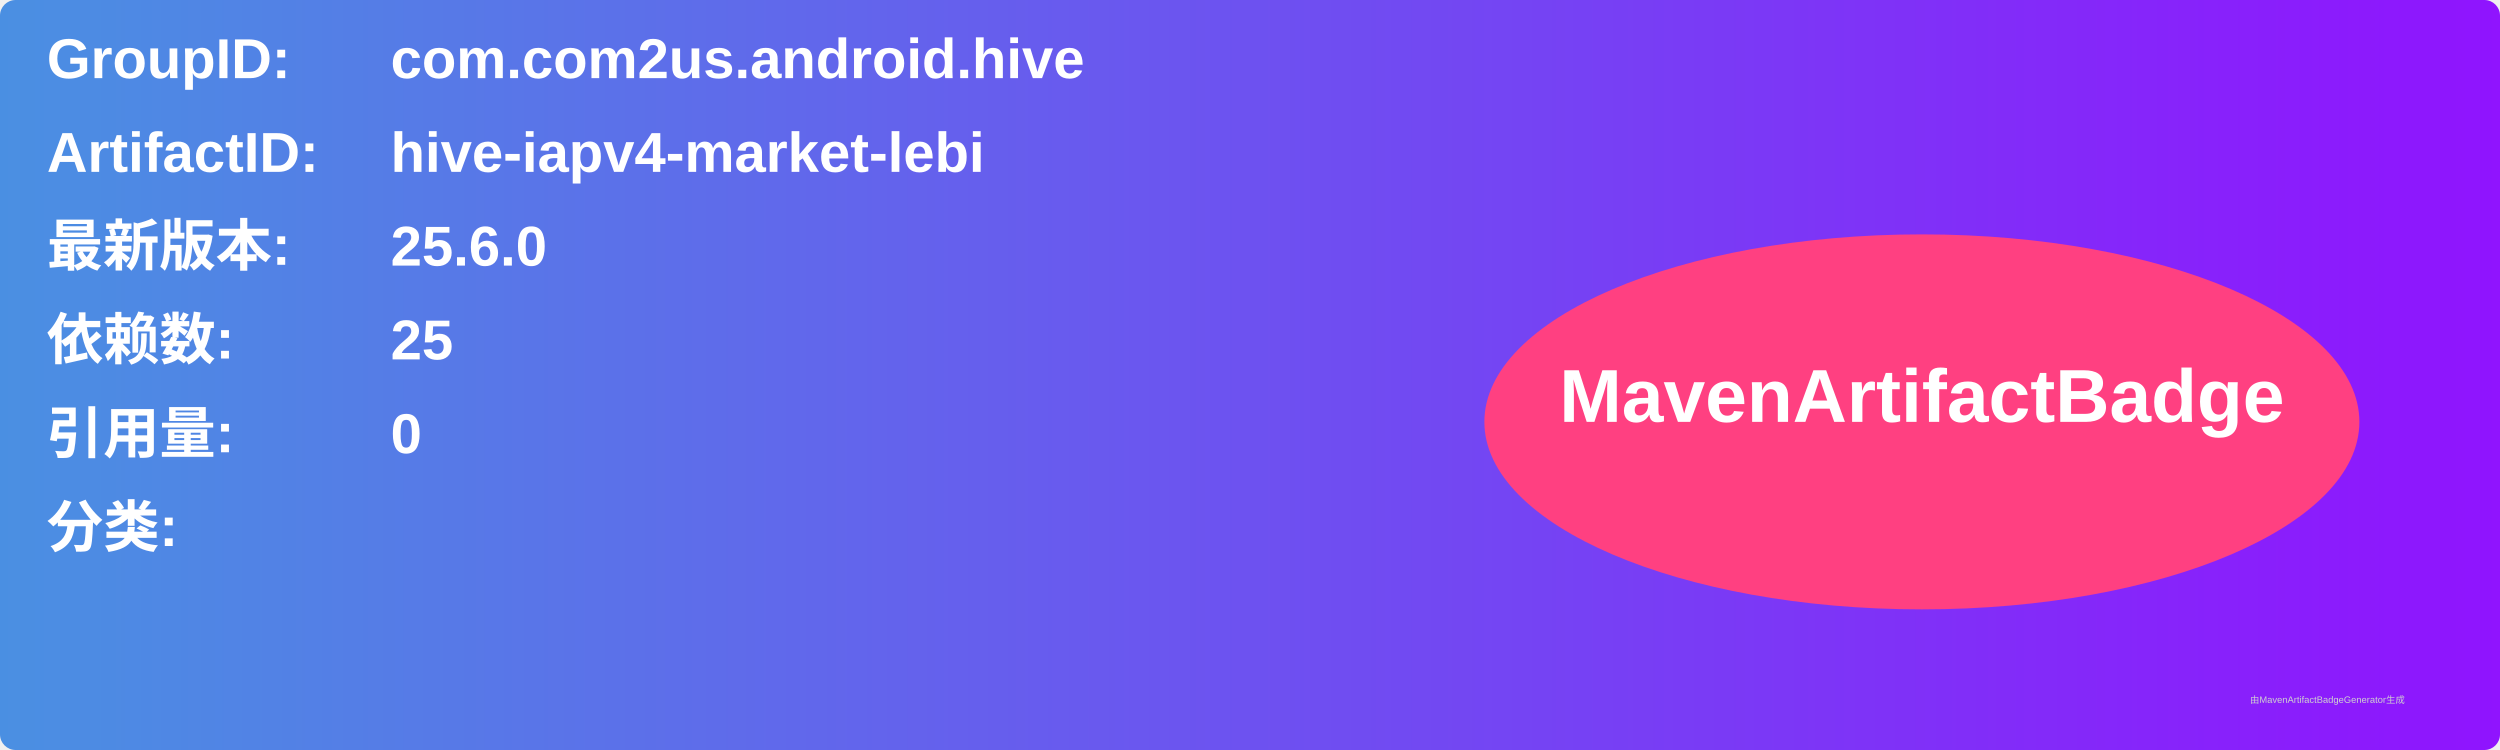
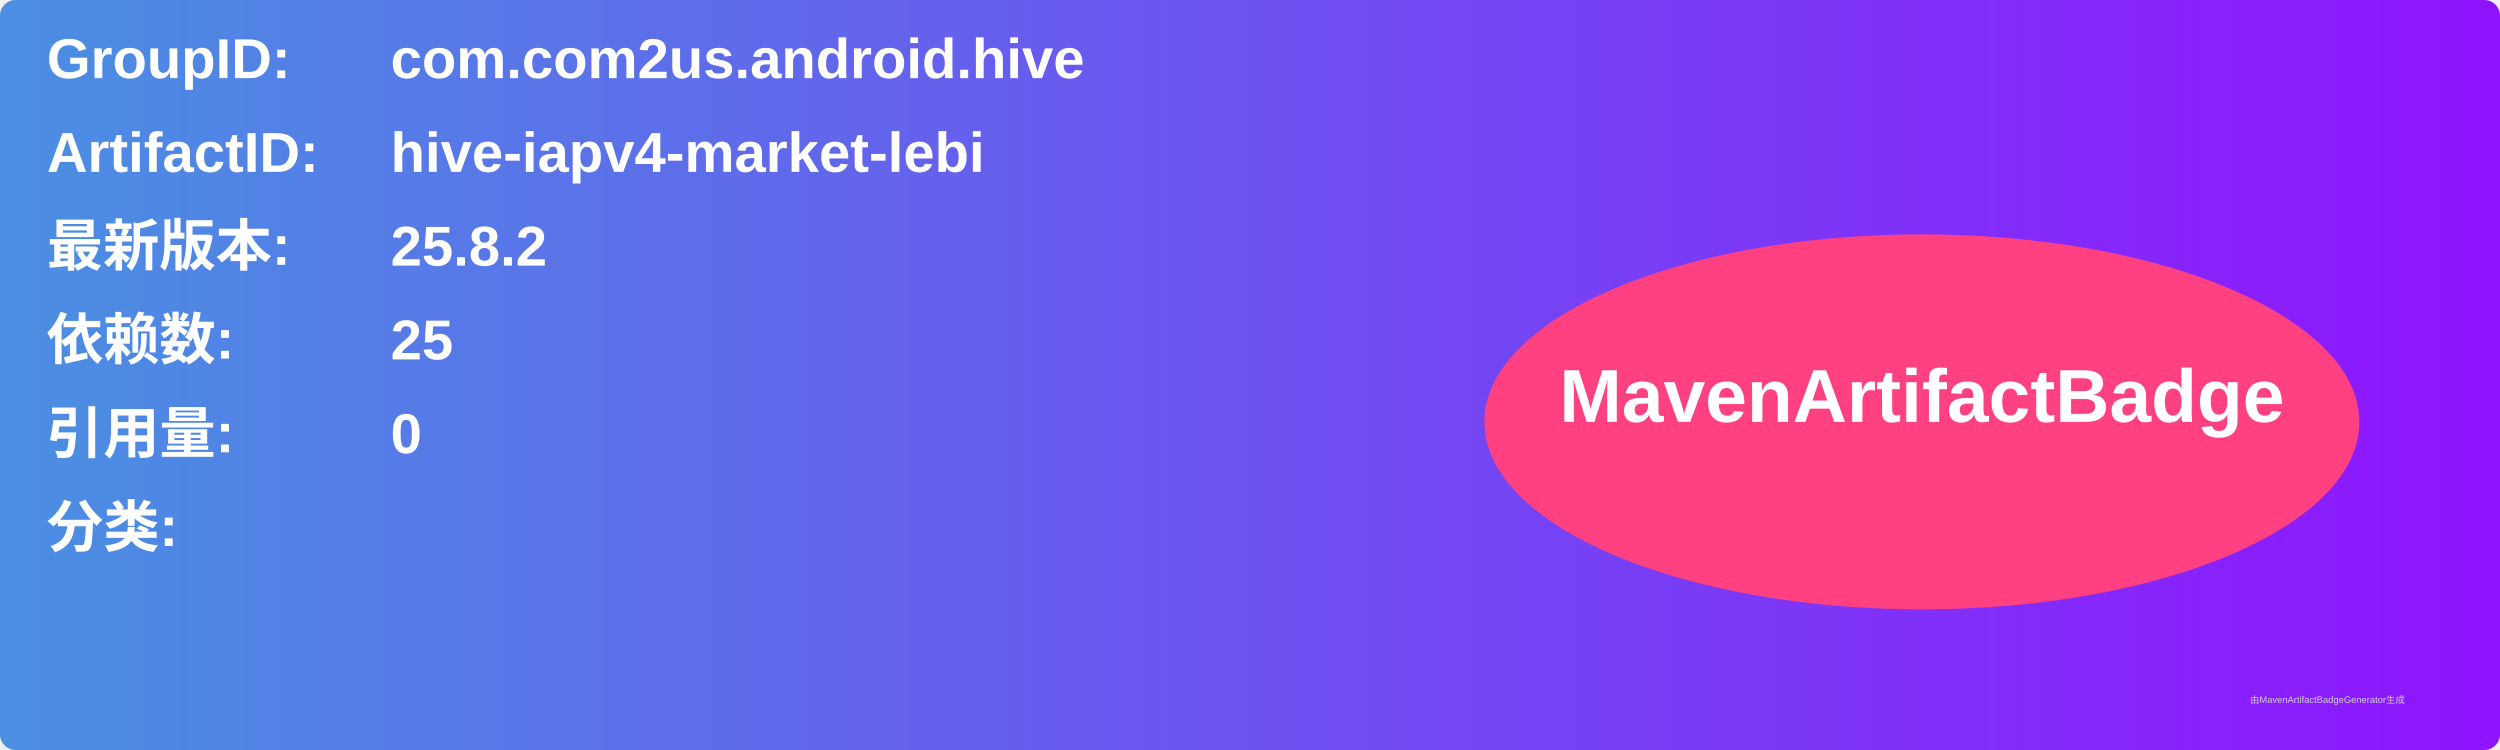
<svg xmlns="http://www.w3.org/2000/svg" width="800" height="240" viewBox="0 0 800 240">
  <linearGradient id="grad" x1="0%" y1="0%" x2="100%" y2="0%">
    <stop offset="0%" stop-color="#4a90e2" />
    <stop offset="100%" stop-color="#9013fe" />
  </linearGradient>
  <rect width="100%" height="100%" rx="5" ry="5" fill="url(#grad)" />
  <g transform="translate(15, 15)">
    <text x="0" y="10" font-family="Arial" font-size="18" fill="white" font-weight="bold" width="260">GroupID:</text>
    <text x="110" y="10" font-family="Arial" font-size="18" fill="white" font-weight="bold" width="460">com.com2us.android.hive</text>
    <text x="0" y="40" font-family="Arial" font-size="18" fill="white" font-weight="bold" width="260">ArtifactID:</text>
    <text x="110" y="40" font-family="Arial" font-size="18" fill="white" font-weight="bold" width="460">hive-iapv4-market-lebi</text>
    <text x="0" y="70" font-family="Arial" font-size="18" fill="white" font-weight="bold">最新版本:</text>
    <text x="110" y="70" font-family="Arial" font-size="18" fill="white" font-weight="bold">
-       <tspan font-weight="bold">25.6.0</tspan>
+       <tspan font-weight="bold">25.8.2</tspan>
    </text>
    <text x="0" y="100" font-family="Arial" font-size="18" fill="white" font-weight="bold">依赖数: </text>
    <text x="110" y="100" font-family="Arial" font-size="18" fill="white">
      <tspan font-weight="bold">25</tspan>
    </text>
    <text x="0" y="130" font-family="Arial" font-size="18" fill="white" font-weight="bold">引用量: </text>
    <text x="110" y="130" font-family="Arial" font-size="18" fill="white">
      <tspan font-weight="bold">0</tspan>
    </text>
    <text x="0" y="160" font-family="Arial" font-size="18" fill="white" font-weight="bold">分类:</text>
    <text x="10" y="190" font-family="Arial" font-size="10" fill="white">
      <tspan font-weight="bold" />
    </text>
    <ellipse cx="600" cy="120" rx="140" ry="60" fill="#ff4081" />
    <text x="600" y="120" text-anchor="middle" font-family="Arial" font-size="24" fill="white" font-weight="bold">MavenArtifactBadge</text>
  </g>
  <text x="720" y="225" font-family="Arial" font-size="3" fill="#d0d0d0">由MavenArtifactBadgeGenerator生成</text>
</svg>
